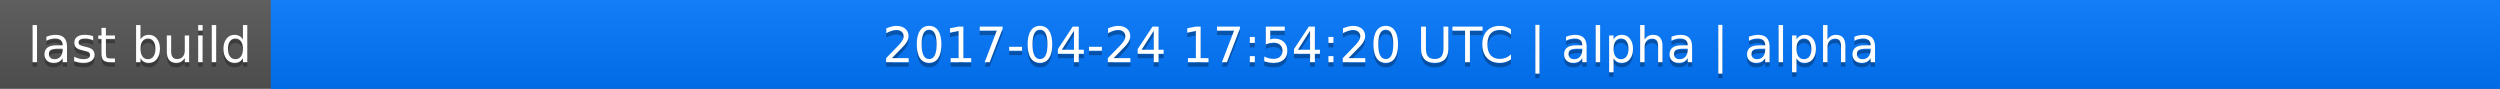
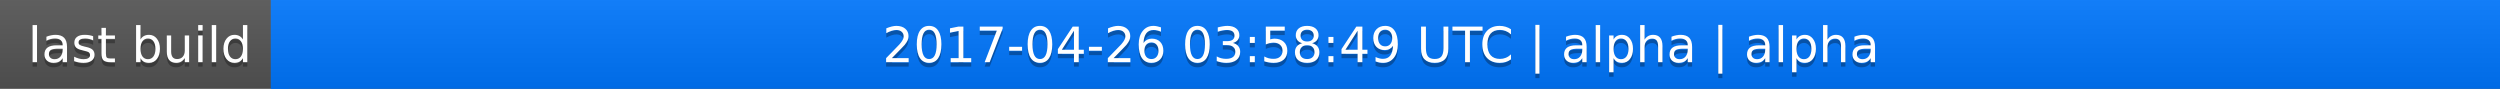
<svg xmlns="http://www.w3.org/2000/svg" width="563" height="20">
  <linearGradient id="a" x2="0" y2="100%">
    <stop offset="0" stop-color="#bbb" stop-opacity=".1" />
    <stop offset="1" stop-opacity=".1" />
  </linearGradient>
  <rect rx="0" width="563" height="20" fill="#555" />
  <rect rx="0" x="61" width="502" height="20" fill="#07f" />
  <path fill="#07f" d="M61 0h4v20h-4z" />
  <rect rx="0" width="563" height="20" fill="url(#a)" />
  <g fill="#fff" text-anchor="middle" font-family="DejaVu Sans,Verdana,Geneva,sans-serif" font-size="11">
    <text x="31.5" y="15" fill="#010101" fill-opacity=".3">last build</text>
    <text x="31.5" y="14">last build</text>
-     <text x="311" y="15" fill="#010101" fill-opacity=".3">2017-04-24 17:54:20 UTC | alpha | alpha</text>
-     <text x="311" y="14">2017-04-24 17:54:20 UTC | alpha | alpha</text>
+     <text x="311" y="15" fill="#010101" fill-opacity=".3">2017-04-26 03:58:49 UTC | alpha | alpha</text>
+     <text x="311" y="14">2017-04-26 03:58:49 UTC | alpha | alpha</text>
  </g>
</svg>
